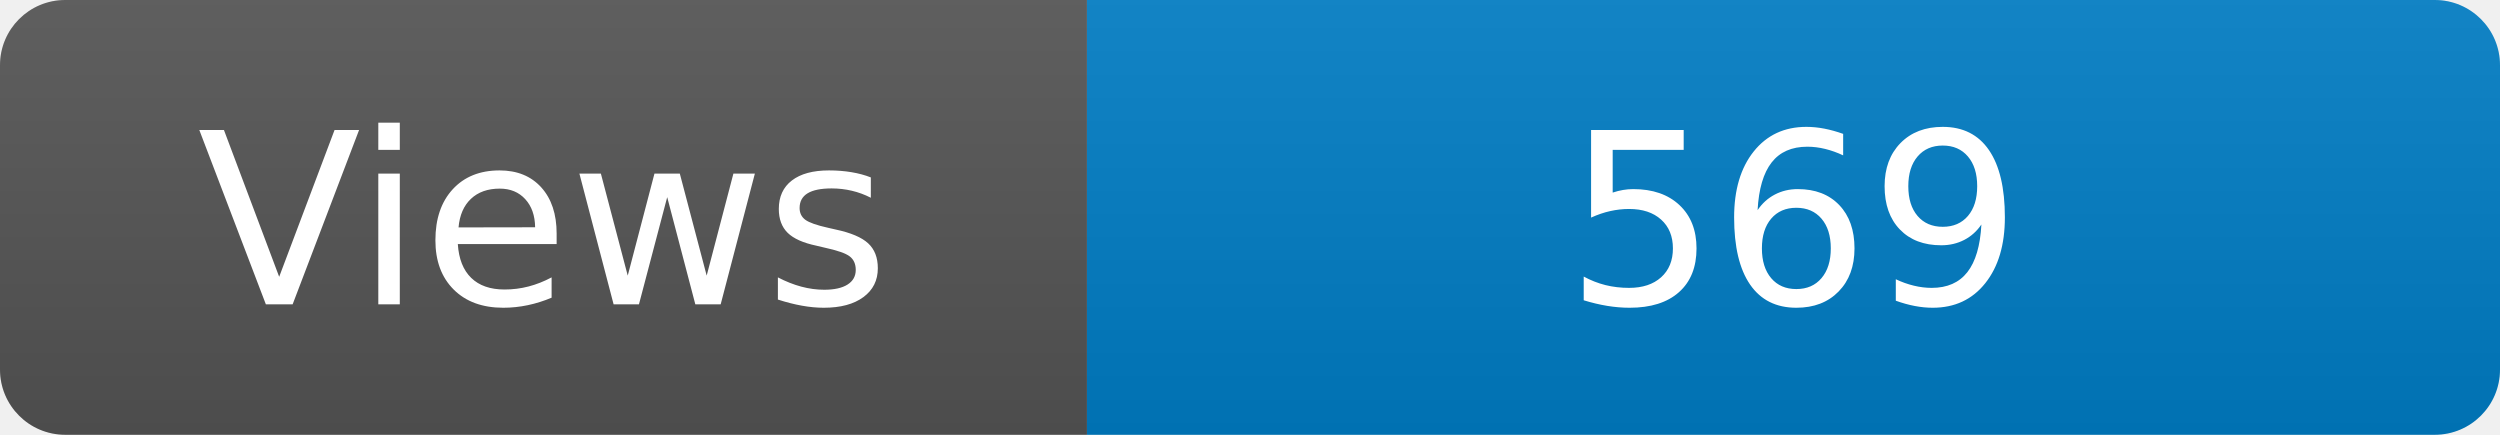
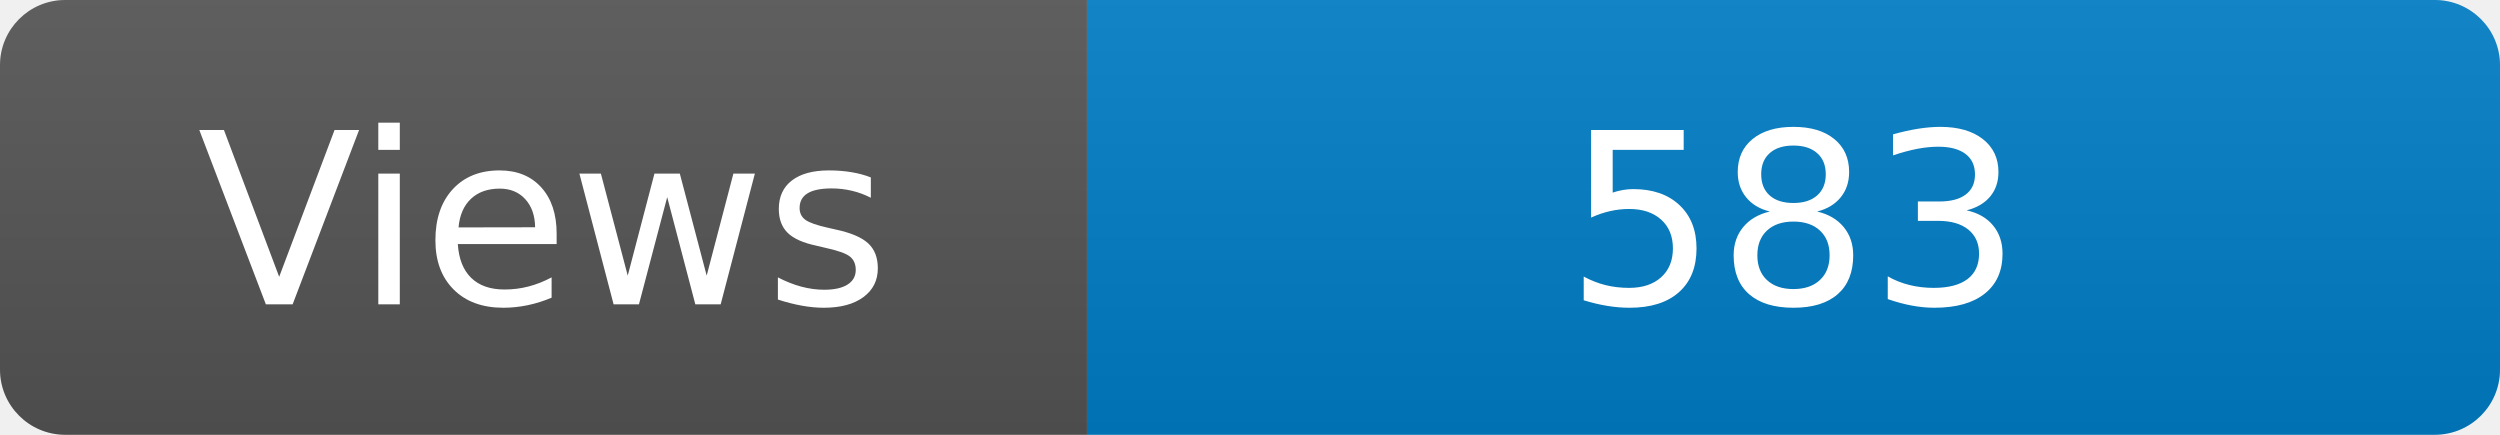
<svg xmlns="http://www.w3.org/2000/svg" width="115" height="20" role="img" aria-label="Maintained?: yes">
  <linearGradient id="s" x2="0" y2="100%">
    <stop offset="0" stop-color="#bbb" stop-opacity=".1" />
    <stop offset="1" stop-opacity=".1" />
  </linearGradient>
  <clipPath id="r">
    <rect width="115" height="20" rx="3" fill="#fff" />
  </clipPath>
  <g clip-path="url(#r)">
    <rect width="50" height="20" fill="#555" />
    <rect x="50" width="160" height="20" fill="#007ec6" />
    <rect width="115" height="20" fill="url(#s)" />
  </g>
  <g fill="#fff" text-anchor="middle" font-family="Verdana,Geneva,DejaVu Sans,sans-serif" font-size="110">
    <text x="250" y="140" transform="scale(.1)" fill="#fff">Views</text>
-     <text x="825" y="140" transform="scale(.1)" fill="#fff">569</text>
+     <text x="825" y="140" transform="scale(.1)" fill="#fff">583</text>
  </g>
</svg>
